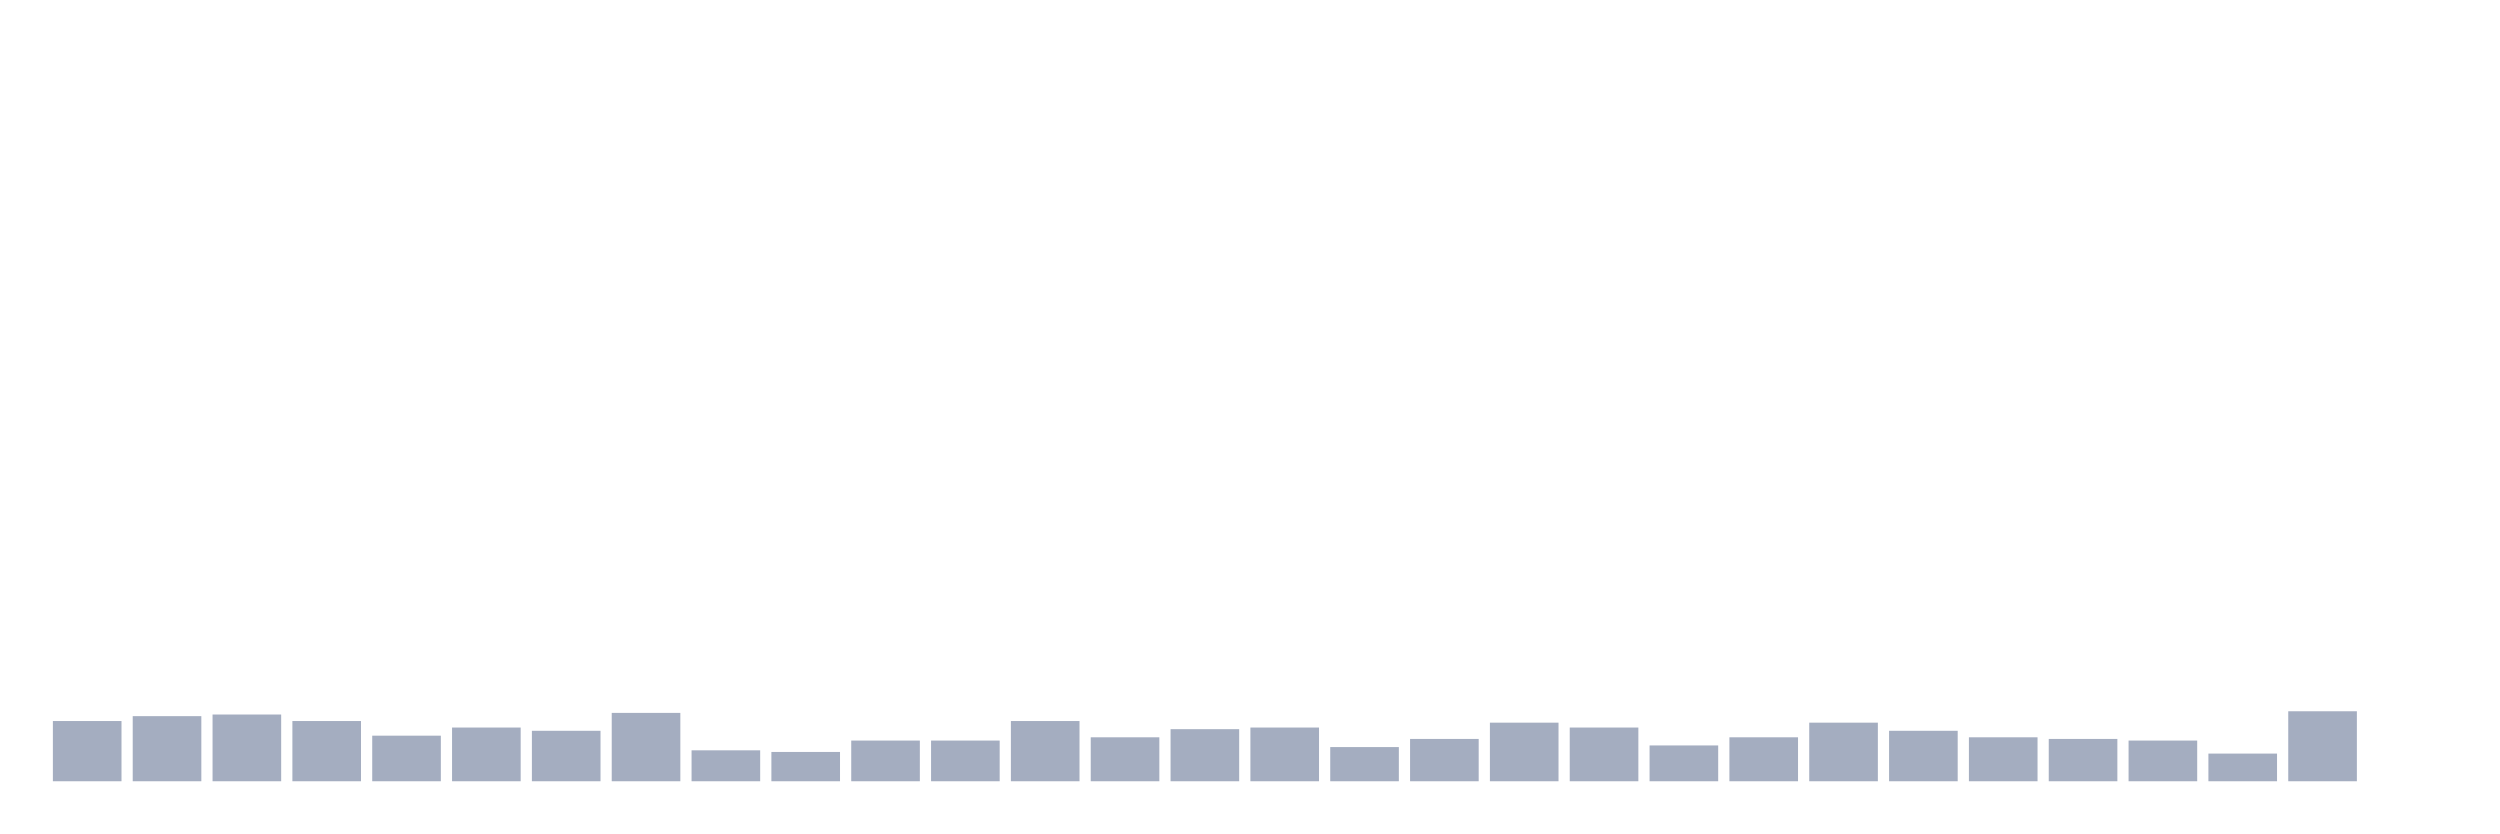
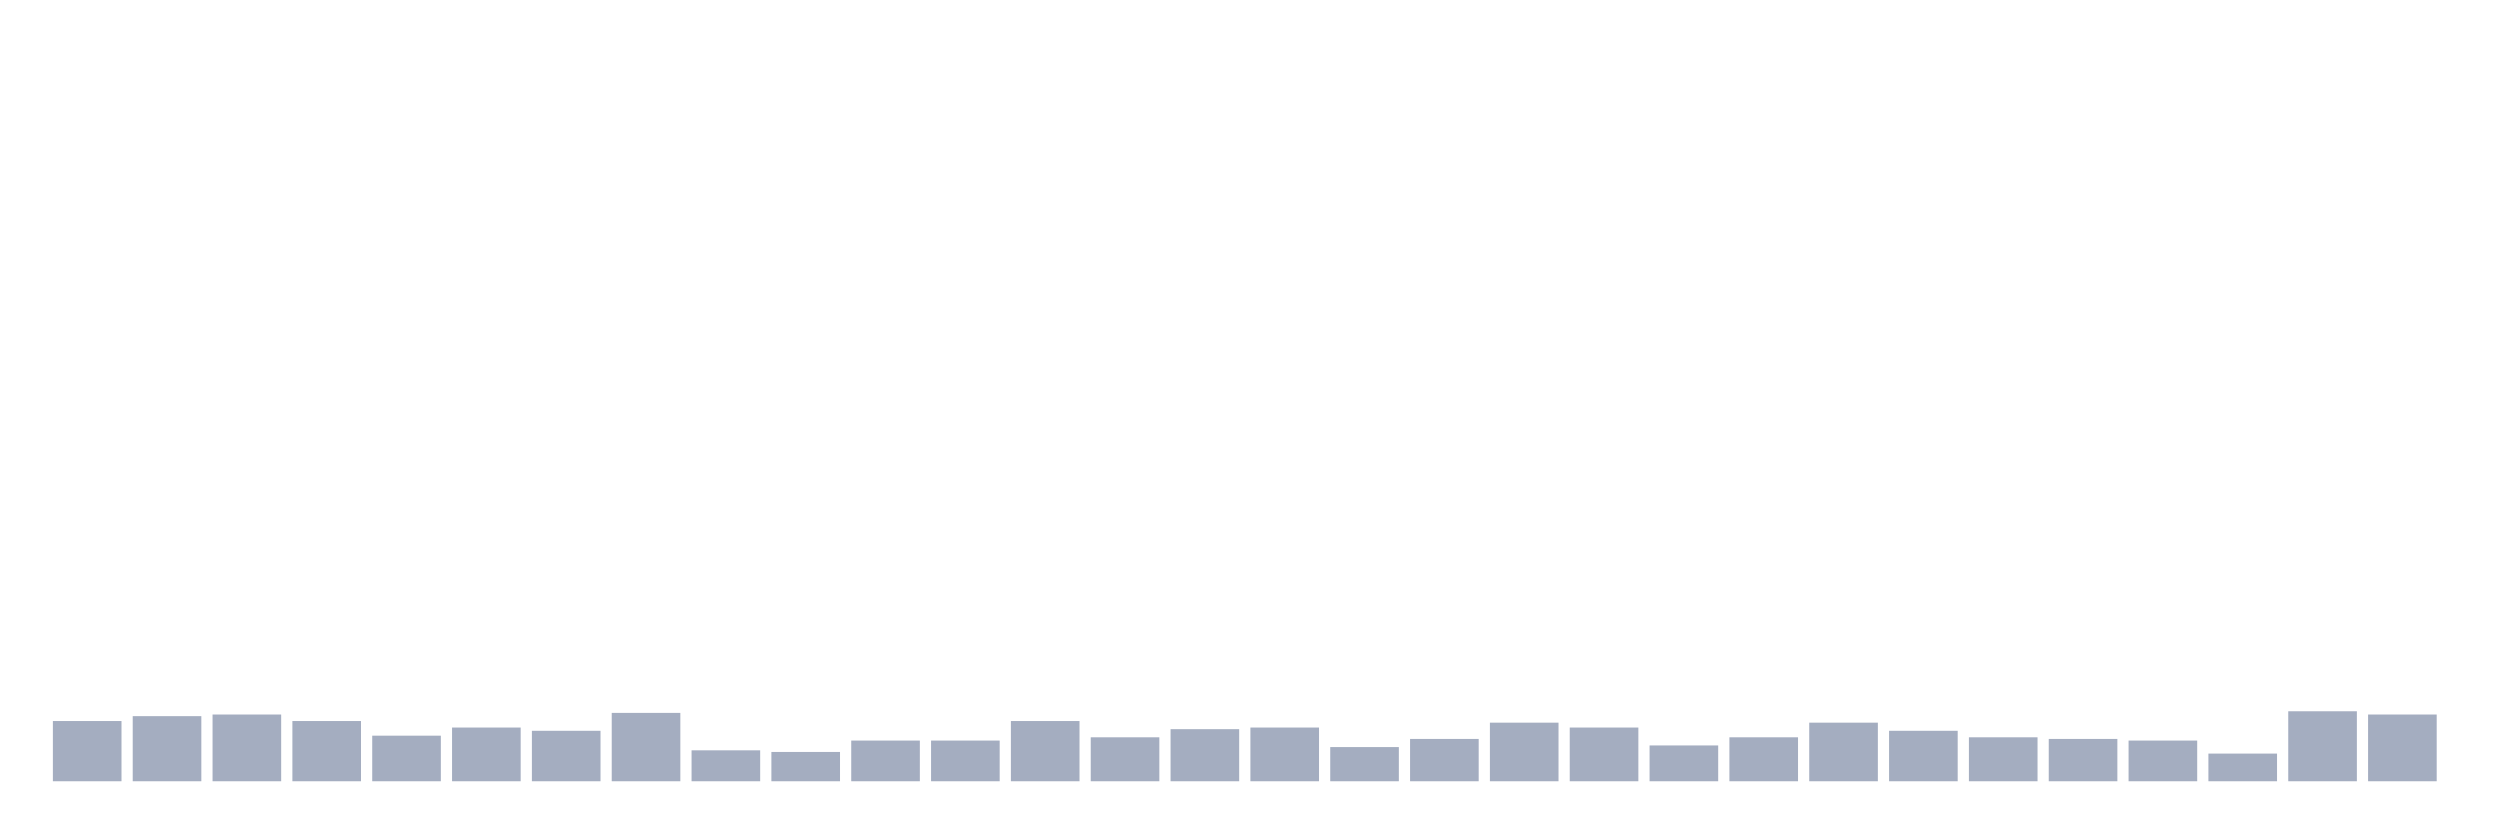
<svg xmlns="http://www.w3.org/2000/svg" viewBox="0 0 480 160">
  <g transform="translate(10,10)">
    <rect class="bar" x="0.153" width="13.175" y="128.438" height="11.562" fill="rgb(164,173,192)" />
    <rect class="bar" x="15.482" width="13.175" y="127.5" height="12.5" fill="rgb(164,173,192)" />
    <rect class="bar" x="30.81" width="13.175" y="127.188" height="12.812" fill="rgb(164,173,192)" />
    <rect class="bar" x="46.138" width="13.175" y="128.438" height="11.562" fill="rgb(164,173,192)" />
    <rect class="bar" x="61.466" width="13.175" y="131.25" height="8.75" fill="rgb(164,173,192)" />
    <rect class="bar" x="76.794" width="13.175" y="129.688" height="10.312" fill="rgb(164,173,192)" />
    <rect class="bar" x="92.123" width="13.175" y="130.312" height="9.688" fill="rgb(164,173,192)" />
    <rect class="bar" x="107.451" width="13.175" y="126.875" height="13.125" fill="rgb(164,173,192)" />
    <rect class="bar" x="122.779" width="13.175" y="134.062" height="5.938" fill="rgb(164,173,192)" />
    <rect class="bar" x="138.107" width="13.175" y="134.375" height="5.625" fill="rgb(164,173,192)" />
    <rect class="bar" x="153.436" width="13.175" y="132.188" height="7.812" fill="rgb(164,173,192)" />
    <rect class="bar" x="168.764" width="13.175" y="132.188" height="7.812" fill="rgb(164,173,192)" />
    <rect class="bar" x="184.092" width="13.175" y="128.438" height="11.562" fill="rgb(164,173,192)" />
    <rect class="bar" x="199.42" width="13.175" y="131.562" height="8.438" fill="rgb(164,173,192)" />
    <rect class="bar" x="214.748" width="13.175" y="130" height="10" fill="rgb(164,173,192)" />
    <rect class="bar" x="230.077" width="13.175" y="129.688" height="10.312" fill="rgb(164,173,192)" />
    <rect class="bar" x="245.405" width="13.175" y="133.438" height="6.562" fill="rgb(164,173,192)" />
    <rect class="bar" x="260.733" width="13.175" y="131.875" height="8.125" fill="rgb(164,173,192)" />
    <rect class="bar" x="276.061" width="13.175" y="128.75" height="11.25" fill="rgb(164,173,192)" />
    <rect class="bar" x="291.39" width="13.175" y="129.688" height="10.312" fill="rgb(164,173,192)" />
    <rect class="bar" x="306.718" width="13.175" y="133.125" height="6.875" fill="rgb(164,173,192)" />
    <rect class="bar" x="322.046" width="13.175" y="131.562" height="8.438" fill="rgb(164,173,192)" />
    <rect class="bar" x="337.374" width="13.175" y="128.75" height="11.25" fill="rgb(164,173,192)" />
    <rect class="bar" x="352.702" width="13.175" y="130.312" height="9.688" fill="rgb(164,173,192)" />
    <rect class="bar" x="368.031" width="13.175" y="131.562" height="8.438" fill="rgb(164,173,192)" />
    <rect class="bar" x="383.359" width="13.175" y="131.875" height="8.125" fill="rgb(164,173,192)" />
    <rect class="bar" x="398.687" width="13.175" y="132.188" height="7.812" fill="rgb(164,173,192)" />
    <rect class="bar" x="414.015" width="13.175" y="134.688" height="5.312" fill="rgb(164,173,192)" />
    <rect class="bar" x="429.344" width="13.175" y="126.562" height="13.438" fill="rgb(164,173,192)" />
-     <rect class="bar" x="444.672" width="13.175" y="140" height="0" fill="rgb(164,173,192)" />
+     <rect class="bar" x="444.672" width="13.175" y="127.188" height="12.812" fill="rgb(164,173,192)" />
  </g>
</svg>
